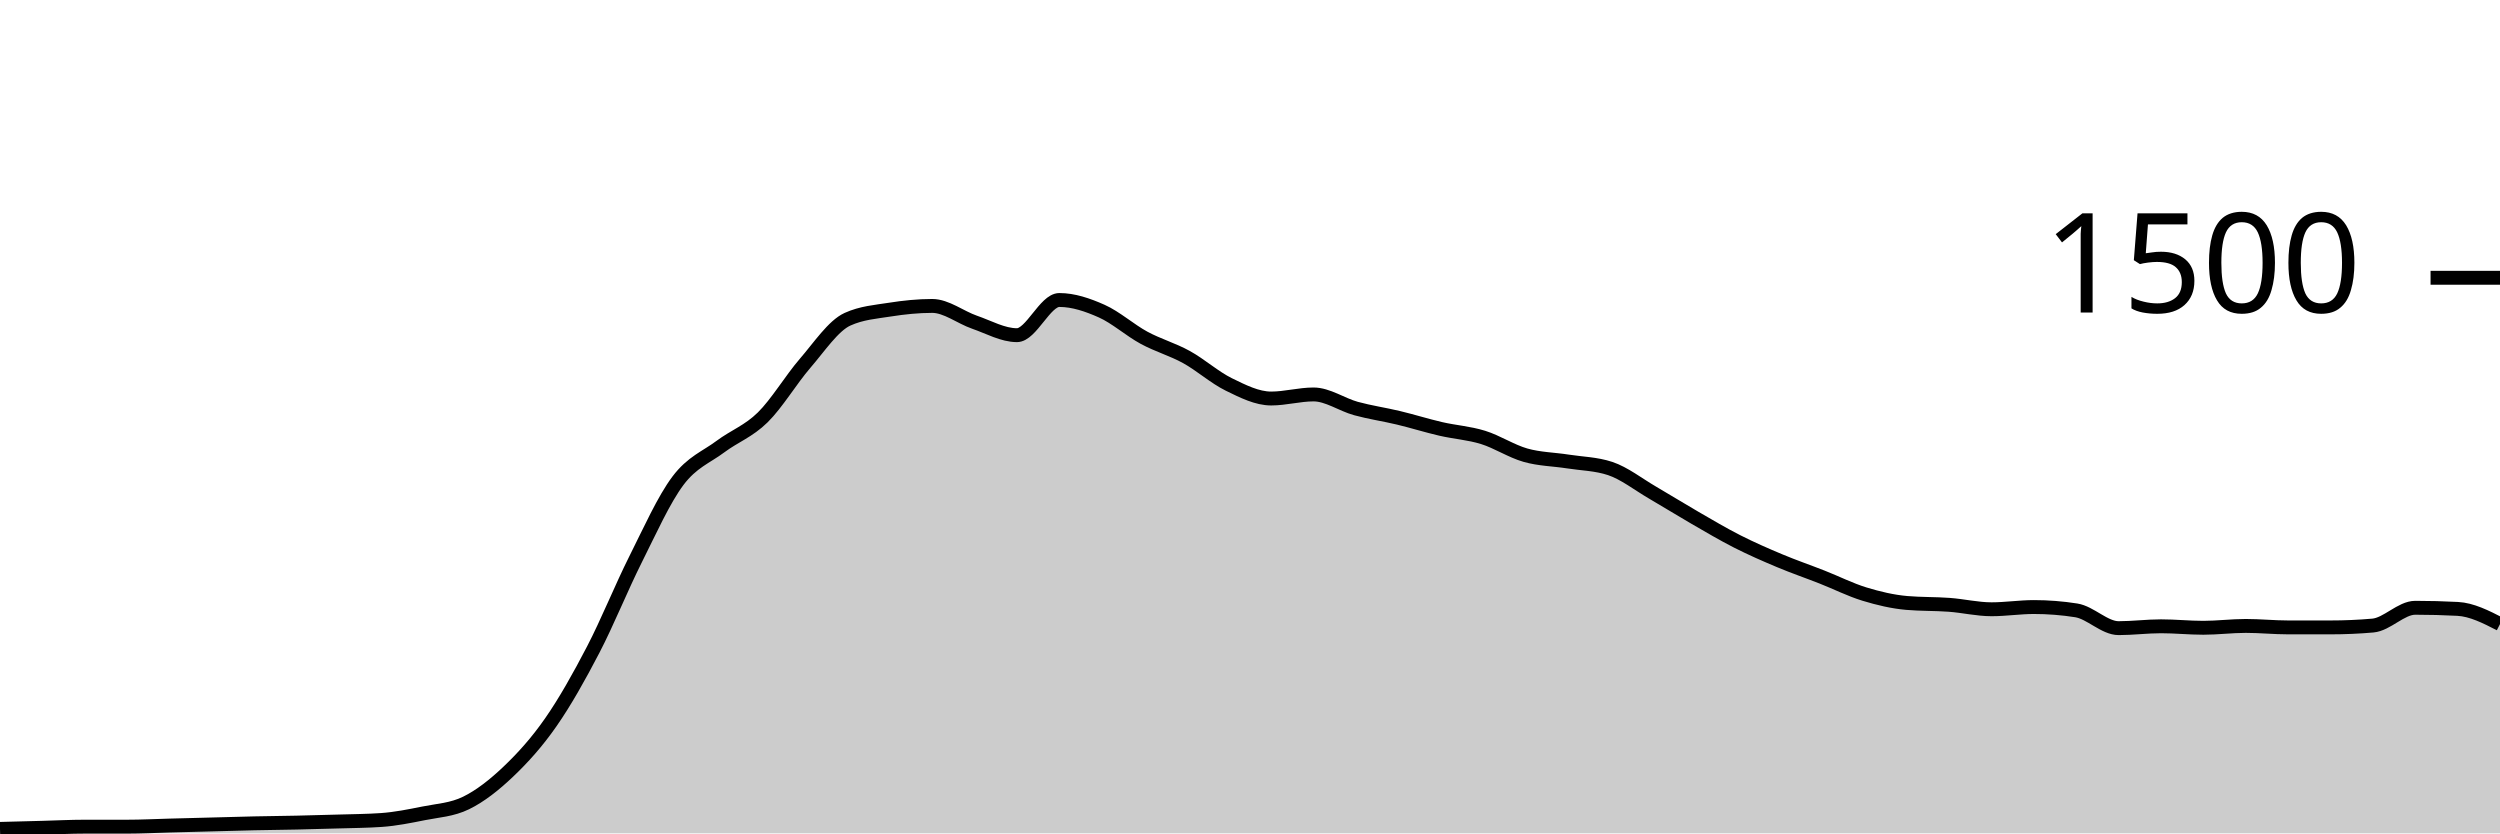
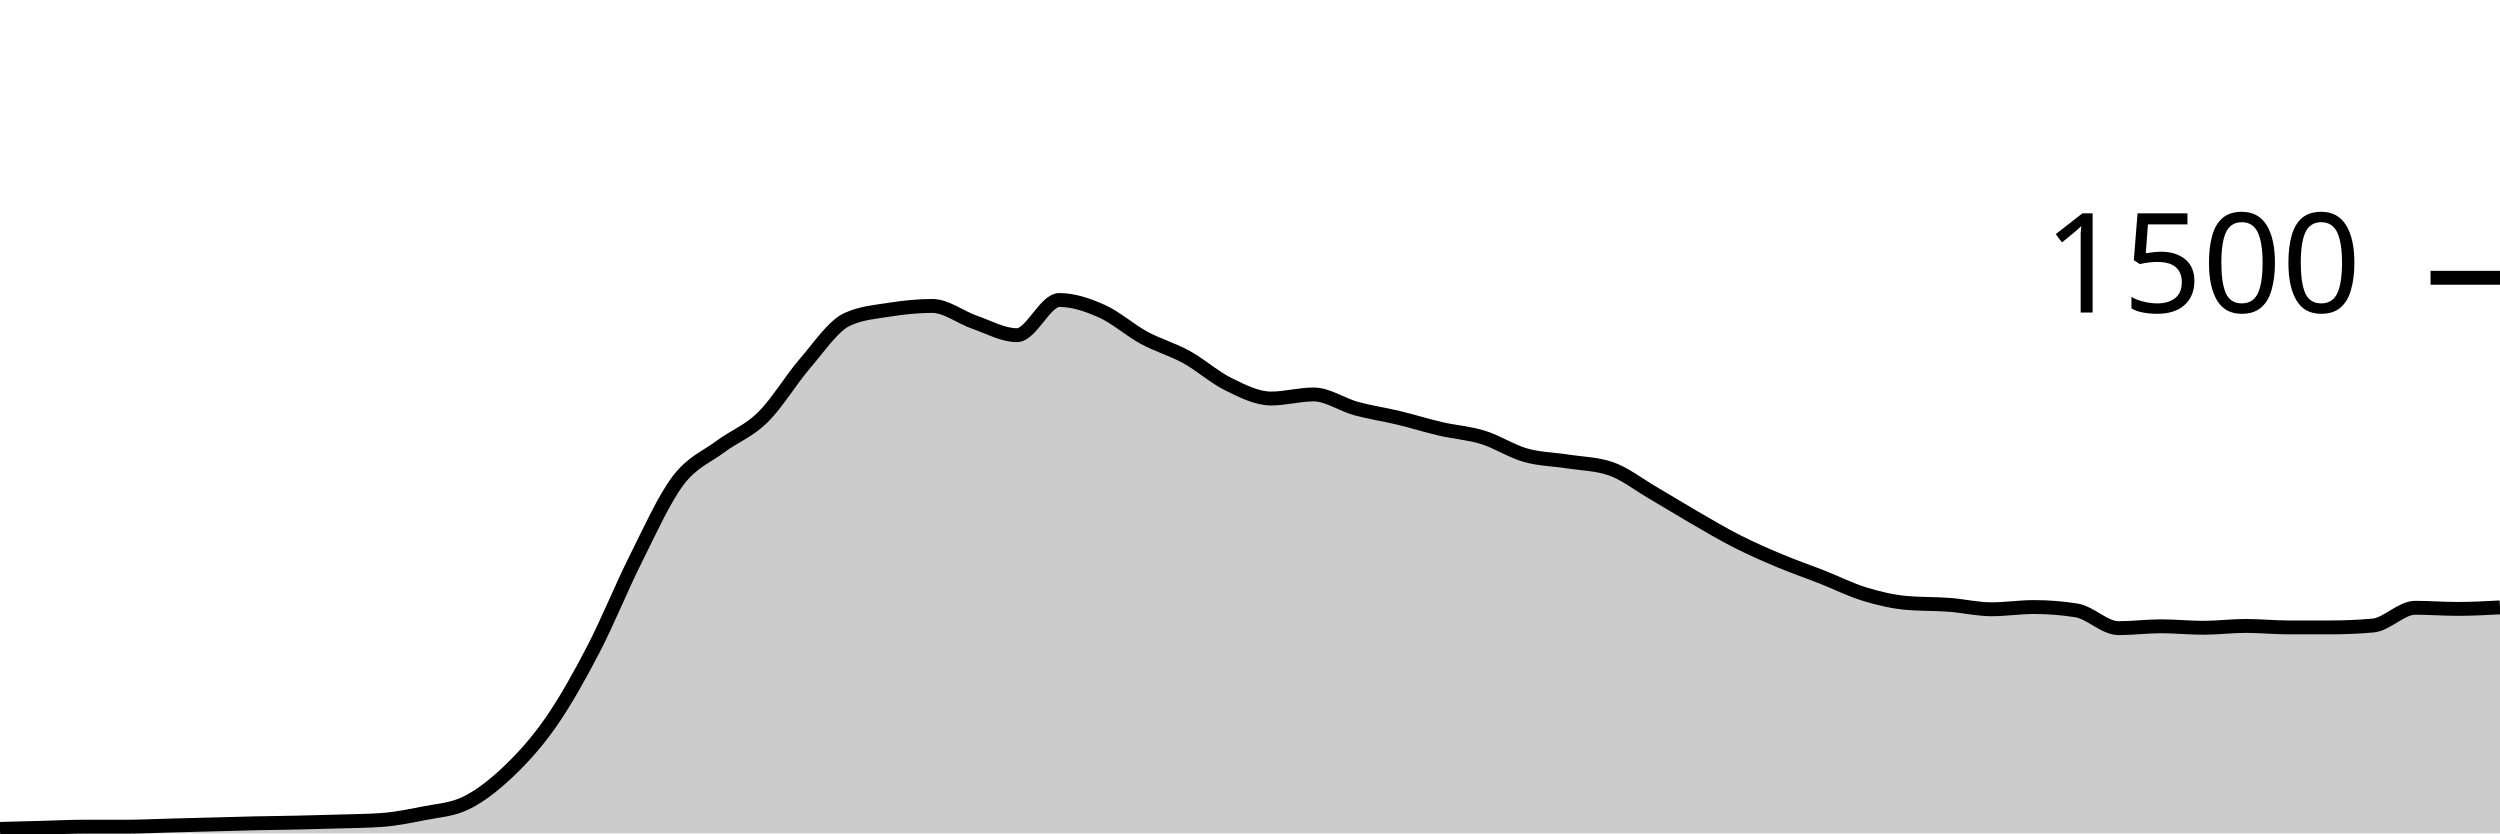
<svg xmlns="http://www.w3.org/2000/svg" viewBox="0 0 180 60">
  <g transform="translate(0,20)">
-     <path class="area" fill="rgba(0, 0, 0, 0.2)" d="M0,39.68C1.017,39.653,2.034,39.627,3.051,39.6C4.068,39.573,5.085,39.52,6.102,39.52C7.119,39.52,8.136,39.52,9.153,39.52C10.169,39.52,11.186,39.467,12.203,39.44C13.22,39.413,14.237,39.387,15.254,39.36C16.271,39.333,17.288,39.302,18.305,39.28C19.322,39.258,20.339,39.249,21.356,39.227C22.373,39.204,23.39,39.178,24.407,39.147C25.424,39.116,26.441,39.111,27.458,39.04C28.475,38.969,29.492,38.764,30.508,38.56C31.525,38.356,32.542,38.311,33.559,37.813C34.576,37.316,35.593,36.516,36.61,35.547C37.627,34.578,38.644,33.462,39.661,32C40.678,30.538,41.695,28.729,42.712,26.773C43.729,24.818,44.746,22.293,45.763,20.267C46.78,18.24,47.797,15.964,48.814,14.613C49.831,13.262,50.847,12.92,51.864,12.16C52.881,11.4,53.898,11.053,54.915,10.053C55.932,9.053,56.949,7.338,57.966,6.16C58.983,4.982,60,3.449,61.017,2.987C62.034,2.524,63.051,2.453,64.068,2.293C65.085,2.133,66.102,2.027,67.119,2.027C68.136,2.027,69.153,2.849,70.169,3.2C71.186,3.551,72.203,4.133,73.22,4.133C74.237,4.133,75.254,1.6,76.271,1.6C77.288,1.6,78.305,1.947,79.322,2.4C80.339,2.853,81.356,3.769,82.373,4.32C83.39,4.871,84.407,5.147,85.424,5.707C86.441,6.267,87.458,7.182,88.475,7.68C89.492,8.178,90.508,8.693,91.525,8.693C92.542,8.693,93.559,8.4,94.576,8.4C95.593,8.4,96.61,9.133,97.627,9.413C98.644,9.693,99.661,9.836,100.678,10.08C101.695,10.324,102.712,10.644,103.729,10.88C104.746,11.116,105.763,11.178,106.78,11.493C107.797,11.809,108.814,12.484,109.831,12.773C110.847,13.062,111.864,13.067,112.881,13.227C113.898,13.387,114.915,13.396,115.932,13.733C116.949,14.071,117.966,14.876,118.983,15.467C120,16.058,121.017,16.693,122.034,17.28C123.051,17.867,124.068,18.471,125.085,18.987C126.102,19.502,127.119,19.947,128.136,20.373C129.153,20.8,130.169,21.147,131.186,21.547C132.203,21.947,133.22,22.462,134.237,22.773C135.254,23.084,136.271,23.324,137.288,23.413C138.305,23.502,139.322,23.471,140.339,23.547C141.356,23.622,142.373,23.867,143.39,23.867C144.407,23.867,145.424,23.707,146.441,23.707C147.458,23.707,148.475,23.787,149.492,23.947C150.508,24.107,151.525,25.227,152.542,25.227C153.559,25.227,154.576,25.093,155.593,25.093C156.61,25.093,157.627,25.2,158.644,25.2C159.661,25.2,160.678,25.067,161.695,25.067C162.712,25.067,163.729,25.173,164.746,25.173C165.763,25.173,166.78,25.173,167.797,25.173C168.814,25.173,169.831,25.129,170.847,25.04C171.864,24.951,172.881,23.76,173.898,23.76C174.915,23.76,175.932,23.787,176.949,23.84C177.966,23.893,178.983,24.413,180,24.933L180,40C178.983,40,177.966,40,176.949,40C175.932,40,174.915,40,173.898,40C172.881,40,171.864,40,170.847,40C169.831,40,168.814,40,167.797,40C166.78,40,165.763,40,164.746,40C163.729,40,162.712,40,161.695,40C160.678,40,159.661,40,158.644,40C157.627,40,156.61,40,155.593,40C154.576,40,153.559,40,152.542,40C151.525,40,150.508,40,149.492,40C148.475,40,147.458,40,146.441,40C145.424,40,144.407,40,143.39,40C142.373,40,141.356,40,140.339,40C139.322,40,138.305,40,137.288,40C136.271,40,135.254,40,134.237,40C133.22,40,132.203,40,131.186,40C130.169,40,129.153,40,128.136,40C127.119,40,126.102,40,125.085,40C124.068,40,123.051,40,122.034,40C121.017,40,120,40,118.983,40C117.966,40,116.949,40,115.932,40C114.915,40,113.898,40,112.881,40C111.864,40,110.847,40,109.831,40C108.814,40,107.797,40,106.78,40C105.763,40,104.746,40,103.729,40C102.712,40,101.695,40,100.678,40C99.661,40,98.644,40,97.627,40C96.61,40,95.593,40,94.576,40C93.559,40,92.542,40,91.525,40C90.508,40,89.492,40,88.475,40C87.458,40,86.441,40,85.424,40C84.407,40,83.39,40,82.373,40C81.356,40,80.339,40,79.322,40C78.305,40,77.288,40,76.271,40C75.254,40,74.237,40,73.22,40C72.203,40,71.186,40,70.169,40C69.153,40,68.136,40,67.119,40C66.102,40,65.085,40,64.068,40C63.051,40,62.034,40,61.017,40C60,40,58.983,40,57.966,40C56.949,40,55.932,40,54.915,40C53.898,40,52.881,40,51.864,40C50.847,40,49.831,40,48.814,40C47.797,40,46.78,40,45.763,40C44.746,40,43.729,40,42.712,40C41.695,40,40.678,40,39.661,40C38.644,40,37.627,40,36.61,40C35.593,40,34.576,40,33.559,40C32.542,40,31.525,40,30.508,40C29.492,40,28.475,40,27.458,40C26.441,40,25.424,40,24.407,40C23.39,40,22.373,40,21.356,40C20.339,40,19.322,40,18.305,40C17.288,40,16.271,40,15.254,40C14.237,40,13.22,40,12.203,40C11.186,40,10.169,40,9.153,40C8.136,40,7.119,40,6.102,40C5.085,40,4.068,40,3.051,40C2.034,40,1.017,40,0,40Z" />
-     <path class="line" stroke="black" fill="none" d="M0,39.68C1.017,39.653,2.034,39.627,3.051,39.6C4.068,39.573,5.085,39.52,6.102,39.52C7.119,39.52,8.136,39.52,9.153,39.52C10.169,39.52,11.186,39.467,12.203,39.44C13.22,39.413,14.237,39.387,15.254,39.36C16.271,39.333,17.288,39.302,18.305,39.28C19.322,39.258,20.339,39.249,21.356,39.227C22.373,39.204,23.39,39.178,24.407,39.147C25.424,39.116,26.441,39.111,27.458,39.04C28.475,38.969,29.492,38.764,30.508,38.56C31.525,38.356,32.542,38.311,33.559,37.813C34.576,37.316,35.593,36.516,36.61,35.547C37.627,34.578,38.644,33.462,39.661,32C40.678,30.538,41.695,28.729,42.712,26.773C43.729,24.818,44.746,22.293,45.763,20.267C46.78,18.24,47.797,15.964,48.814,14.613C49.831,13.262,50.847,12.92,51.864,12.16C52.881,11.4,53.898,11.053,54.915,10.053C55.932,9.053,56.949,7.338,57.966,6.16C58.983,4.982,60,3.449,61.017,2.987C62.034,2.524,63.051,2.453,64.068,2.293C65.085,2.133,66.102,2.027,67.119,2.027C68.136,2.027,69.153,2.849,70.169,3.2C71.186,3.551,72.203,4.133,73.22,4.133C74.237,4.133,75.254,1.6,76.271,1.6C77.288,1.6,78.305,1.947,79.322,2.4C80.339,2.853,81.356,3.769,82.373,4.32C83.39,4.871,84.407,5.147,85.424,5.707C86.441,6.267,87.458,7.182,88.475,7.68C89.492,8.178,90.508,8.693,91.525,8.693C92.542,8.693,93.559,8.4,94.576,8.4C95.593,8.4,96.61,9.133,97.627,9.413C98.644,9.693,99.661,9.836,100.678,10.08C101.695,10.324,102.712,10.644,103.729,10.88C104.746,11.116,105.763,11.178,106.78,11.493C107.797,11.809,108.814,12.484,109.831,12.773C110.847,13.062,111.864,13.067,112.881,13.227C113.898,13.387,114.915,13.396,115.932,13.733C116.949,14.071,117.966,14.876,118.983,15.467C120,16.058,121.017,16.693,122.034,17.28C123.051,17.867,124.068,18.471,125.085,18.987C126.102,19.502,127.119,19.947,128.136,20.373C129.153,20.8,130.169,21.147,131.186,21.547C132.203,21.947,133.22,22.462,134.237,22.773C135.254,23.084,136.271,23.324,137.288,23.413C138.305,23.502,139.322,23.471,140.339,23.547C141.356,23.622,142.373,23.867,143.39,23.867C144.407,23.867,145.424,23.707,146.441,23.707C147.458,23.707,148.475,23.787,149.492,23.947C150.508,24.107,151.525,25.227,152.542,25.227C153.559,25.227,154.576,25.093,155.593,25.093C156.61,25.093,157.627,25.2,158.644,25.2C159.661,25.2,160.678,25.067,161.695,25.067C162.712,25.067,163.729,25.173,164.746,25.173C165.763,25.173,166.78,25.173,167.797,25.173C168.814,25.173,169.831,25.129,170.847,25.04C171.864,24.951,172.881,23.76,173.898,23.76C174.915,23.76,175.932,23.787,176.949,23.84C177.966,23.893,178.983,24.413,180,24.933" />
+     <path class="area" fill="rgba(0, 0, 0, 0.2)" d="M0,39.68C1.017,39.653,2.034,39.627,3.051,39.6C4.068,39.573,5.085,39.52,6.102,39.52C7.119,39.52,8.136,39.52,9.153,39.52C10.169,39.52,11.186,39.467,12.203,39.44C13.22,39.413,14.237,39.387,15.254,39.36C16.271,39.333,17.288,39.302,18.305,39.28C19.322,39.258,20.339,39.249,21.356,39.227C22.373,39.204,23.39,39.178,24.407,39.147C25.424,39.116,26.441,39.111,27.458,39.04C28.475,38.969,29.492,38.764,30.508,38.56C31.525,38.356,32.542,38.311,33.559,37.813C34.576,37.316,35.593,36.516,36.61,35.547C37.627,34.578,38.644,33.462,39.661,32C40.678,30.538,41.695,28.729,42.712,26.773C43.729,24.818,44.746,22.293,45.763,20.267C46.78,18.24,47.797,15.964,48.814,14.613C49.831,13.262,50.847,12.92,51.864,12.16C52.881,11.4,53.898,11.053,54.915,10.053C55.932,9.053,56.949,7.338,57.966,6.16C58.983,4.982,60,3.449,61.017,2.987C62.034,2.524,63.051,2.453,64.068,2.293C65.085,2.133,66.102,2.027,67.119,2.027C68.136,2.027,69.153,2.849,70.169,3.2C71.186,3.551,72.203,4.133,73.22,4.133C74.237,4.133,75.254,1.6,76.271,1.6C77.288,1.6,78.305,1.947,79.322,2.4C80.339,2.853,81.356,3.769,82.373,4.32C83.39,4.871,84.407,5.147,85.424,5.707C86.441,6.267,87.458,7.182,88.475,7.68C89.492,8.178,90.508,8.693,91.525,8.693C92.542,8.693,93.559,8.4,94.576,8.4C95.593,8.4,96.61,9.133,97.627,9.413C98.644,9.693,99.661,9.836,100.678,10.08C101.695,10.324,102.712,10.644,103.729,10.88C104.746,11.116,105.763,11.178,106.78,11.493C107.797,11.809,108.814,12.484,109.831,12.773C110.847,13.062,111.864,13.067,112.881,13.227C113.898,13.387,114.915,13.396,115.932,13.733C116.949,14.071,117.966,14.876,118.983,15.467C120,16.058,121.017,16.693,122.034,17.28C123.051,17.867,124.068,18.471,125.085,18.987C126.102,19.502,127.119,19.947,128.136,20.373C129.153,20.8,130.169,21.147,131.186,21.547C132.203,21.947,133.22,22.462,134.237,22.773C135.254,23.084,136.271,23.324,137.288,23.413C138.305,23.502,139.322,23.471,140.339,23.547C141.356,23.622,142.373,23.867,143.39,23.867C144.407,23.867,145.424,23.707,146.441,23.707C147.458,23.707,148.475,23.787,149.492,23.947C150.508,24.107,151.525,25.227,152.542,25.227C153.559,25.227,154.576,25.093,155.593,25.093C156.61,25.093,157.627,25.2,158.644,25.2C159.661,25.2,160.678,25.067,161.695,25.067C162.712,25.067,163.729,25.173,164.746,25.173C165.763,25.173,166.78,25.173,167.797,25.173C168.814,25.173,169.831,25.129,170.847,25.04C171.864,24.951,172.881,23.76,173.898,23.76C174.915,23.76,175.932,23.84,176.949,23.84C177.966,23.84,178.983,23.787,180,23.733L180,40C178.983,40,177.966,40,176.949,40C175.932,40,174.915,40,173.898,40C172.881,40,171.864,40,170.847,40C169.831,40,168.814,40,167.797,40C166.78,40,165.763,40,164.746,40C163.729,40,162.712,40,161.695,40C160.678,40,159.661,40,158.644,40C157.627,40,156.61,40,155.593,40C154.576,40,153.559,40,152.542,40C151.525,40,150.508,40,149.492,40C148.475,40,147.458,40,146.441,40C145.424,40,144.407,40,143.39,40C142.373,40,141.356,40,140.339,40C139.322,40,138.305,40,137.288,40C136.271,40,135.254,40,134.237,40C133.22,40,132.203,40,131.186,40C130.169,40,129.153,40,128.136,40C127.119,40,126.102,40,125.085,40C124.068,40,123.051,40,122.034,40C121.017,40,120,40,118.983,40C117.966,40,116.949,40,115.932,40C114.915,40,113.898,40,112.881,40C111.864,40,110.847,40,109.831,40C108.814,40,107.797,40,106.78,40C105.763,40,104.746,40,103.729,40C102.712,40,101.695,40,100.678,40C99.661,40,98.644,40,97.627,40C96.61,40,95.593,40,94.576,40C93.559,40,92.542,40,91.525,40C90.508,40,89.492,40,88.475,40C87.458,40,86.441,40,85.424,40C84.407,40,83.39,40,82.373,40C81.356,40,80.339,40,79.322,40C78.305,40,77.288,40,76.271,40C75.254,40,74.237,40,73.22,40C72.203,40,71.186,40,70.169,40C69.153,40,68.136,40,67.119,40C66.102,40,65.085,40,64.068,40C63.051,40,62.034,40,61.017,40C60,40,58.983,40,57.966,40C56.949,40,55.932,40,54.915,40C53.898,40,52.881,40,51.864,40C50.847,40,49.831,40,48.814,40C47.797,40,46.78,40,45.763,40C44.746,40,43.729,40,42.712,40C41.695,40,40.678,40,39.661,40C38.644,40,37.627,40,36.61,40C35.593,40,34.576,40,33.559,40C32.542,40,31.525,40,30.508,40C29.492,40,28.475,40,27.458,40C26.441,40,25.424,40,24.407,40C23.39,40,22.373,40,21.356,40C20.339,40,19.322,40,18.305,40C17.288,40,16.271,40,15.254,40C14.237,40,13.22,40,12.203,40C11.186,40,10.169,40,9.153,40C8.136,40,7.119,40,6.102,40C5.085,40,4.068,40,3.051,40C2.034,40,1.017,40,0,40Z" />
+     <path class="line" stroke="black" fill="none" d="M0,39.68C1.017,39.653,2.034,39.627,3.051,39.6C4.068,39.573,5.085,39.52,6.102,39.52C7.119,39.52,8.136,39.52,9.153,39.52C10.169,39.52,11.186,39.467,12.203,39.44C13.22,39.413,14.237,39.387,15.254,39.36C16.271,39.333,17.288,39.302,18.305,39.28C19.322,39.258,20.339,39.249,21.356,39.227C22.373,39.204,23.39,39.178,24.407,39.147C25.424,39.116,26.441,39.111,27.458,39.04C28.475,38.969,29.492,38.764,30.508,38.56C31.525,38.356,32.542,38.311,33.559,37.813C34.576,37.316,35.593,36.516,36.61,35.547C37.627,34.578,38.644,33.462,39.661,32C40.678,30.538,41.695,28.729,42.712,26.773C43.729,24.818,44.746,22.293,45.763,20.267C46.78,18.24,47.797,15.964,48.814,14.613C49.831,13.262,50.847,12.92,51.864,12.16C52.881,11.4,53.898,11.053,54.915,10.053C55.932,9.053,56.949,7.338,57.966,6.16C58.983,4.982,60,3.449,61.017,2.987C62.034,2.524,63.051,2.453,64.068,2.293C65.085,2.133,66.102,2.027,67.119,2.027C68.136,2.027,69.153,2.849,70.169,3.2C71.186,3.551,72.203,4.133,73.22,4.133C74.237,4.133,75.254,1.6,76.271,1.6C77.288,1.6,78.305,1.947,79.322,2.4C80.339,2.853,81.356,3.769,82.373,4.32C83.39,4.871,84.407,5.147,85.424,5.707C86.441,6.267,87.458,7.182,88.475,7.68C89.492,8.178,90.508,8.693,91.525,8.693C92.542,8.693,93.559,8.4,94.576,8.4C95.593,8.4,96.61,9.133,97.627,9.413C98.644,9.693,99.661,9.836,100.678,10.08C101.695,10.324,102.712,10.644,103.729,10.88C104.746,11.116,105.763,11.178,106.78,11.493C107.797,11.809,108.814,12.484,109.831,12.773C110.847,13.062,111.864,13.067,112.881,13.227C113.898,13.387,114.915,13.396,115.932,13.733C116.949,14.071,117.966,14.876,118.983,15.467C120,16.058,121.017,16.693,122.034,17.28C123.051,17.867,124.068,18.471,125.085,18.987C126.102,19.502,127.119,19.947,128.136,20.373C129.153,20.8,130.169,21.147,131.186,21.547C132.203,21.947,133.22,22.462,134.237,22.773C135.254,23.084,136.271,23.324,137.288,23.413C138.305,23.502,139.322,23.471,140.339,23.547C141.356,23.622,142.373,23.867,143.39,23.867C144.407,23.867,145.424,23.707,146.441,23.707C147.458,23.707,148.475,23.787,149.492,23.947C150.508,24.107,151.525,25.227,152.542,25.227C153.559,25.227,154.576,25.093,155.593,25.093C156.61,25.093,157.627,25.2,158.644,25.2C159.661,25.2,160.678,25.067,161.695,25.067C162.712,25.067,163.729,25.173,164.746,25.173C165.763,25.173,166.78,25.173,167.797,25.173C168.814,25.173,169.831,25.129,170.847,25.04C171.864,24.951,172.881,23.76,173.898,23.76C174.915,23.76,175.932,23.84,176.949,23.84C177.966,23.84,178.983,23.787,180,23.733" />
    <path class="axis-ceiling" stroke-width="1" stroke="black" fill="none" d="M175,0L180,0" />
    <text class="axis-ceiling-label" font-family="sans-serif" text-anchor="end" font-size="10px" x="170" y="2.5">1500</text>
  </g>
</svg>
